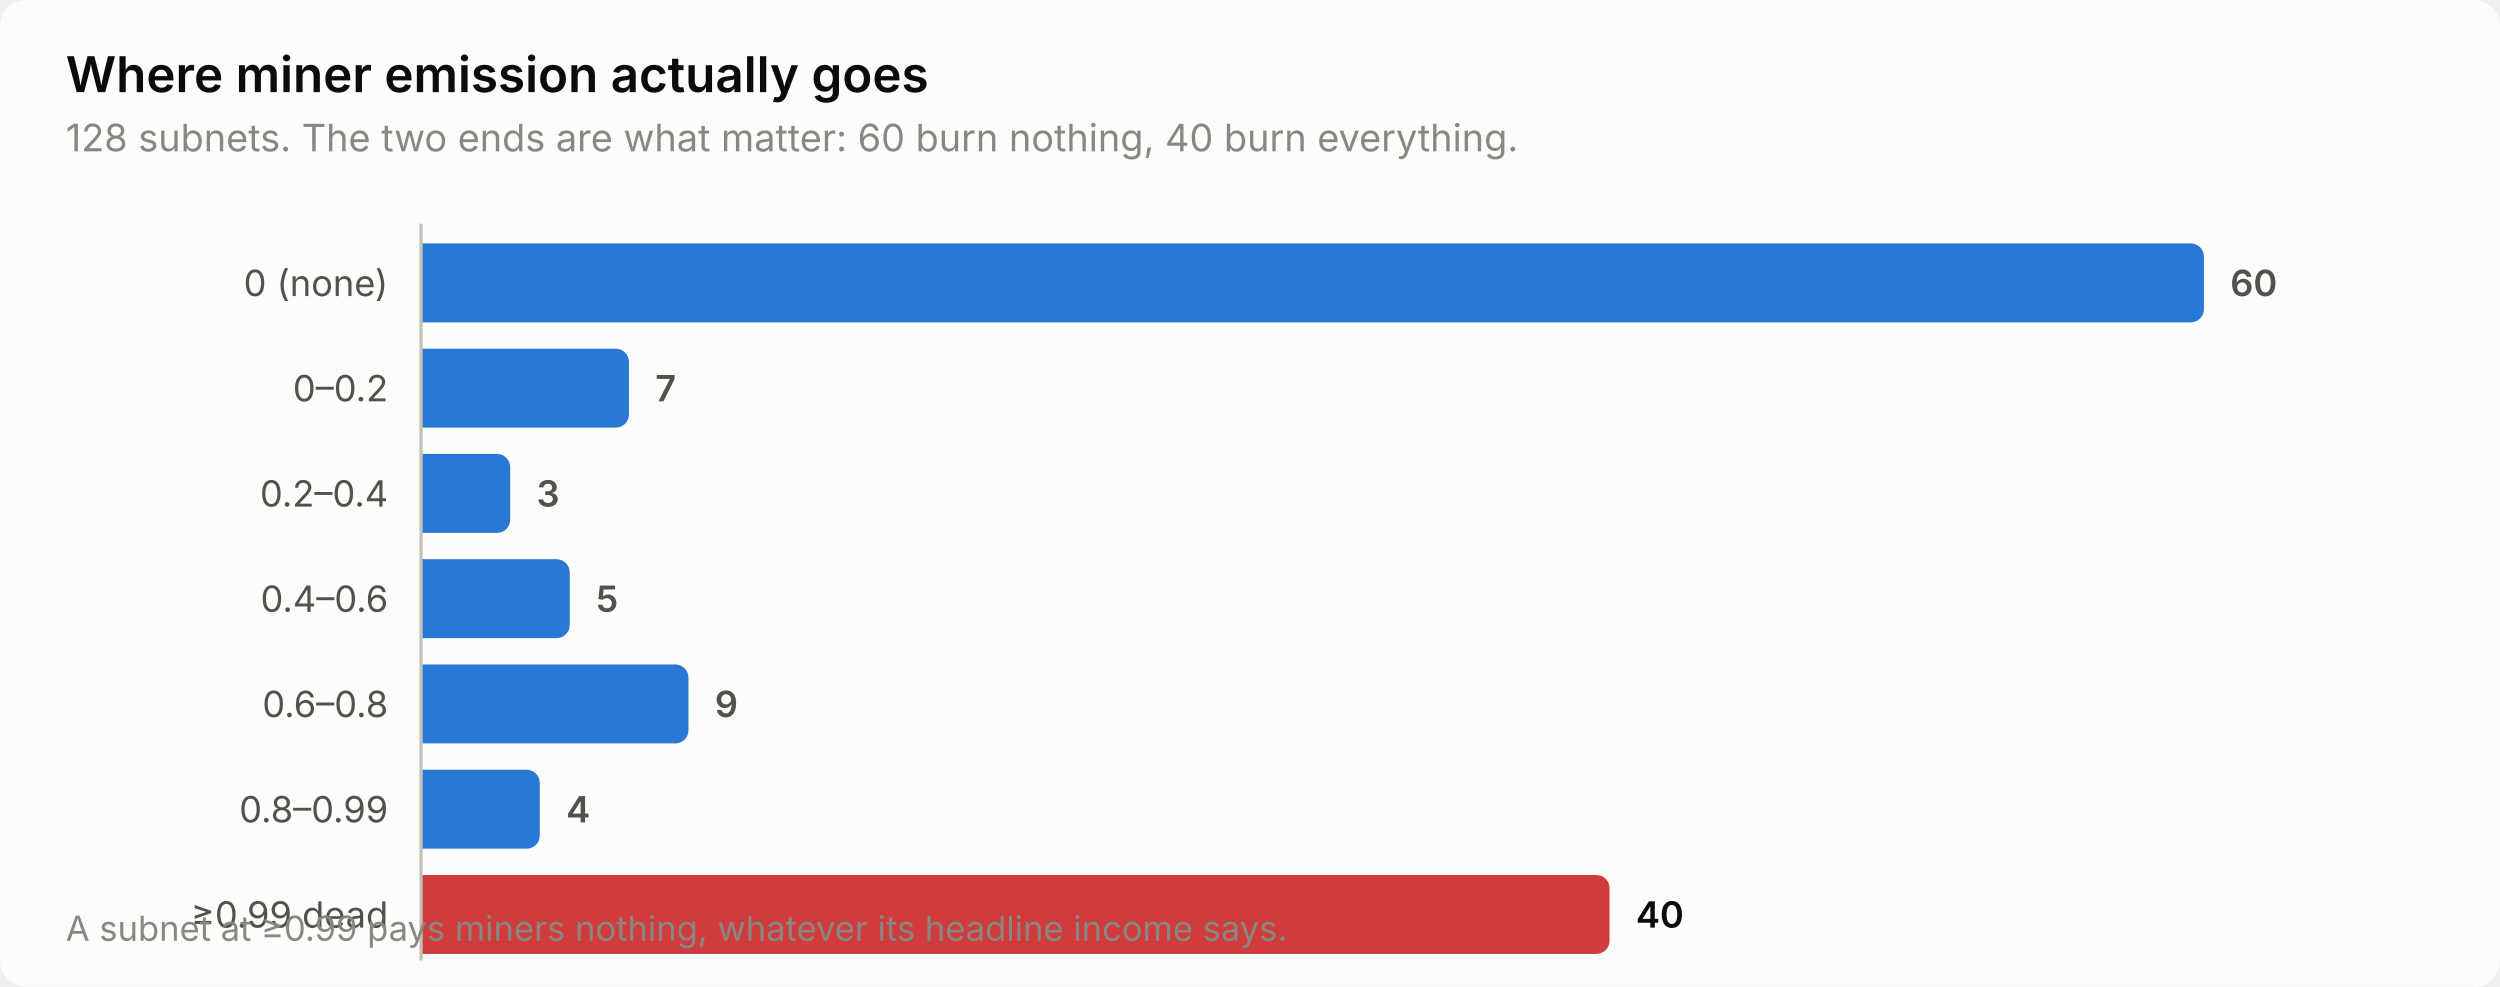
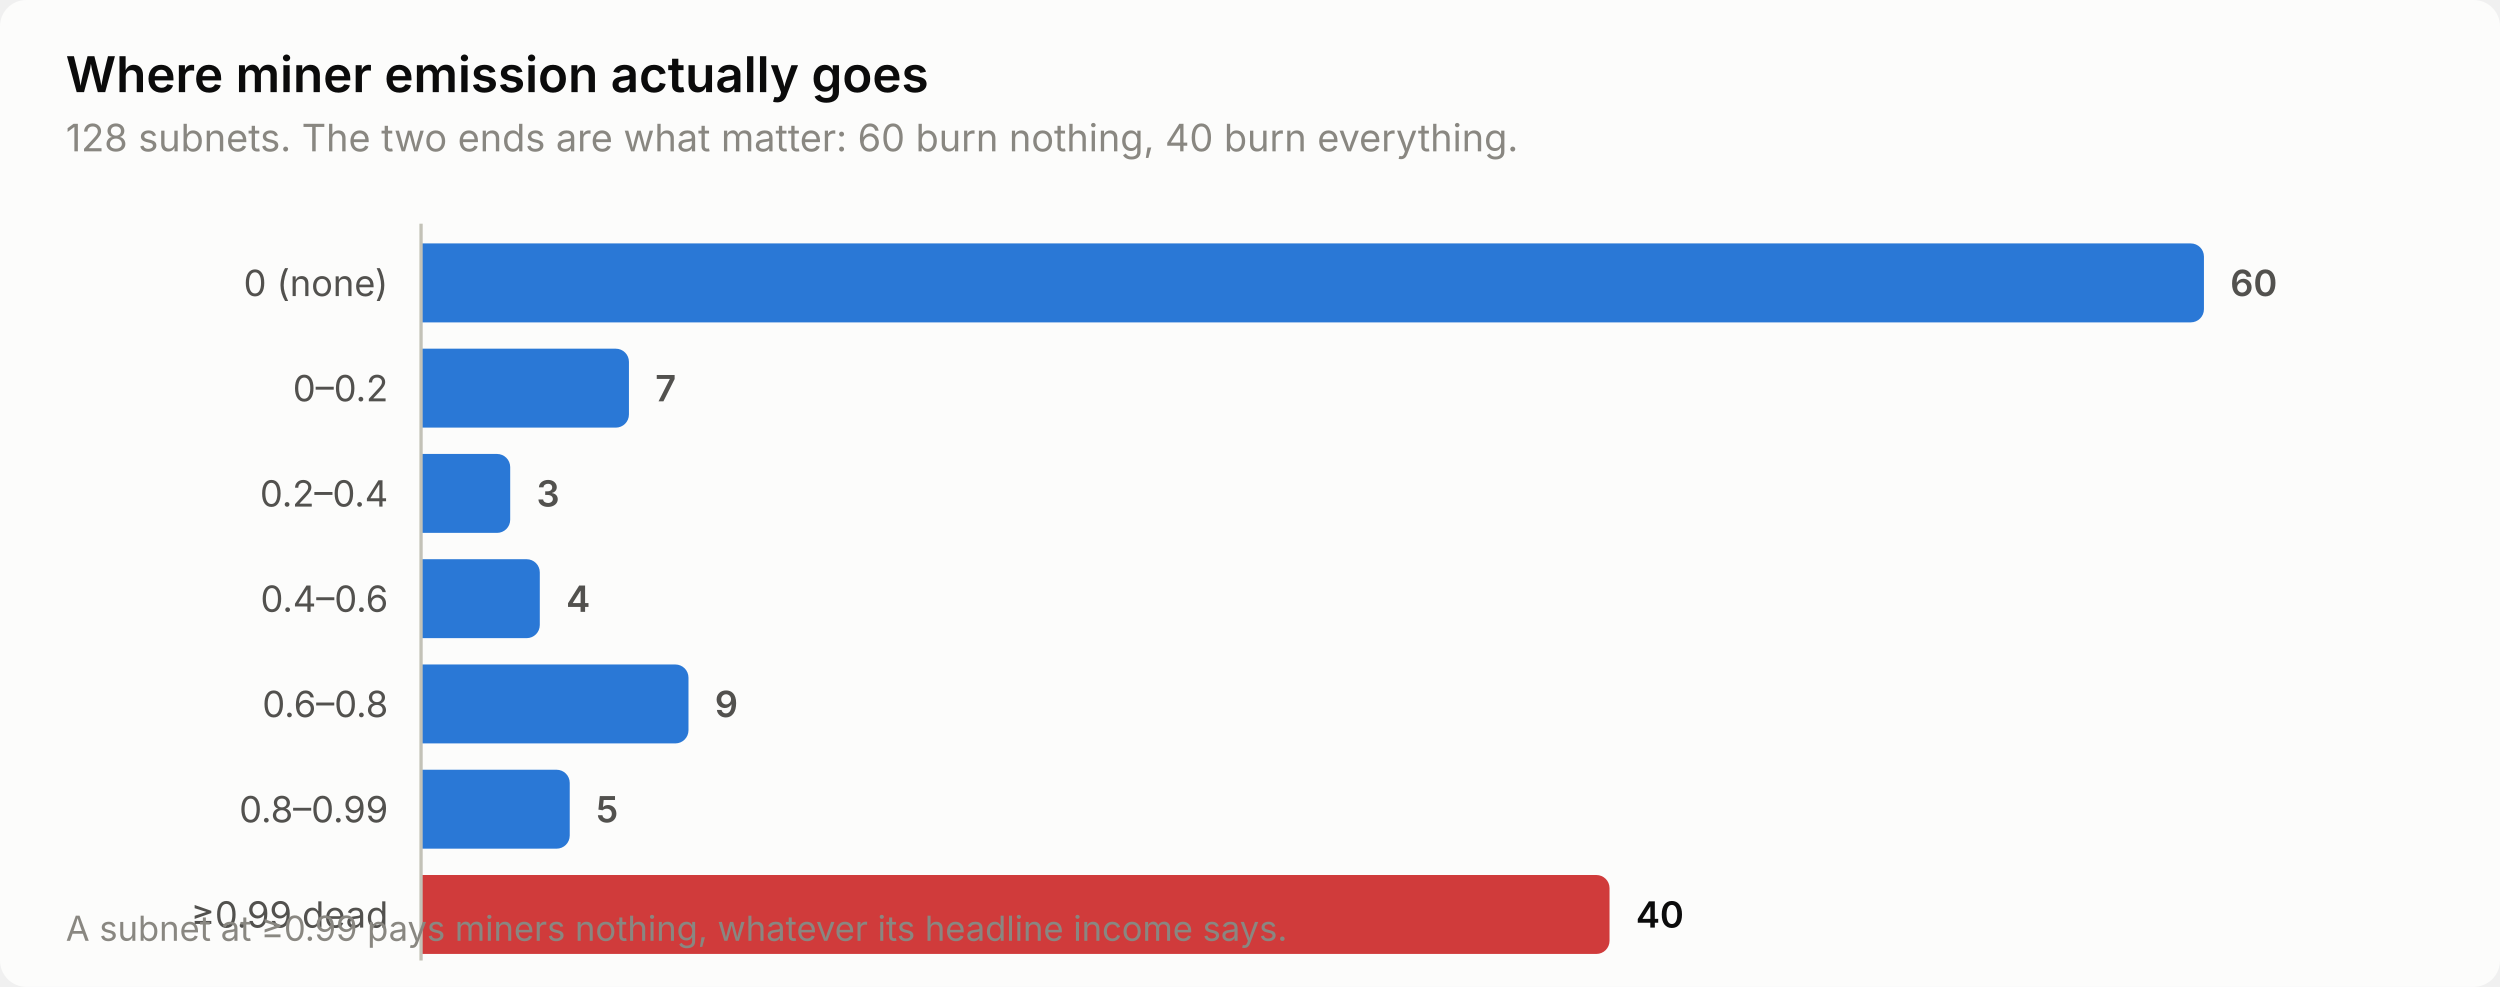
<svg xmlns="http://www.w3.org/2000/svg" width="760" height="300" viewBox="0 0 760 300" role="img" aria-label="Where miner emission actually goes">
  <style>
    text { font-family: system-ui, -apple-system, 'Segoe UI', sans-serif; }
    .t-title { font-size: 15px; font-weight: 600; }
    .t-sub { font-size: 11.5px; }
    .t-lab { font-size: 11px; }
    .t-val { font-size: 11px; font-weight: 600; font-variant-numeric: tabular-nums; }
    .t-tick { font-size: 10.5px; font-variant-numeric: tabular-nums; }

    .surface { fill: #fcfcfb; }
    .ink { fill: #0b0b0b; }
    .ink2 { fill: #52514e; }
    .muted { fill: #898781; }
    .grid { stroke: #e1e0d9; }
    .axis { stroke: #c3c2b7; }
    .accent { fill: #2a78d6; }
    .critical { fill: #d03b3b; }
    .deemph { fill: #d8d7d0; }

    @media (prefers-color-scheme: dark) {
      .surface { fill: #1a1a19; }
      .ink { fill: #ffffff; }
      .ink2 { fill: #c3c2b7; }
      .muted { fill: #898781; }
      .grid { stroke: #2c2c2a; }
      .axis { stroke: #383835; }
      .accent { fill: #3987e5; }
      .deemph { fill: #3a3a37; }
    }
</style>
  <rect class="surface" width="760" height="300" rx="8" />
  <text class="ink t-title" x="20" y="28">Where miner emission actually goes</text>
  <text class="muted t-sub" x="20" y="46">128 subnets. The two ends are what matter: 60 burn nothing, 40 burn everything.</text>
  <text class="ink2 t-lab" x="118" y="90" text-anchor="end">0 (none)</text>
  <path class="accent" d="M128.0,74.0 H666.0 a4.0,4.0 0 0 1 4.0,4.0 V94.0 a4.0,4.0 0 0 1 -4.0,4.0 H128.0 Z" />
  <text class="ink2 t-val" x="678.0" y="90">60</text>
  <text class="ink2 t-lab" x="118" y="122" text-anchor="end">0–0.2</text>
  <path class="accent" d="M128.0,106.0 H187.2 a4.0,4.0 0 0 1 4.0,4.0 V126.0 a4.0,4.0 0 0 1 -4.0,4.0 H128.0 Z" />
  <text class="ink2 t-val" x="199.2" y="122">7</text>
  <text class="ink2 t-lab" x="118" y="154" text-anchor="end">0.2–0.4</text>
  <path class="accent" d="M128.0,138.0 H151.1 a4.0,4.0 0 0 1 4.0,4.0 V158.0 a4.0,4.0 0 0 1 -4.0,4.0 H128.0 Z" />
  <text class="ink2 t-val" x="163.1" y="154">3</text>
  <text class="ink2 t-lab" x="118" y="186" text-anchor="end">0.4–0.6</text>
-   <path class="accent" d="M128.0,170.0 H169.2 a4.0,4.0 0 0 1 4.0,4.0 V190.0 a4.0,4.0 0 0 1 -4.0,4.0 H128.0 Z" />
-   <text class="ink2 t-val" x="181.2" y="186">5</text>
+   <path class="accent" d="M128.0,170.0 H160.1 a4.0,4.0 0 0 1 4.0,4.0 V190.0 a4.0,4.0 0 0 1 -4.0,4.0 H128.0 Z" />
+   <text class="ink2 t-val" x="172.1" y="186">4</text>
  <text class="ink2 t-lab" x="118" y="218" text-anchor="end">0.6–0.8</text>
  <path class="accent" d="M128.0,202.0 H205.3 a4.0,4.0 0 0 1 4.0,4.0 V222.0 a4.0,4.0 0 0 1 -4.0,4.0 H128.0 Z" />
  <text class="ink2 t-val" x="217.3" y="218">9</text>
  <text class="ink2 t-lab" x="118" y="250" text-anchor="end">0.8–0.99</text>
-   <path class="accent" d="M128.0,234.0 H160.1 a4.0,4.0 0 0 1 4.0,4.0 V254.0 a4.0,4.0 0 0 1 -4.0,4.0 H128.0 Z" />
-   <text class="ink2 t-val" x="172.1" y="250">4</text>
+   <path class="accent" d="M128.0,234.0 H169.2 a4.0,4.0 0 0 1 4.0,4.0 V254.0 a4.0,4.0 0 0 1 -4.0,4.0 H128.0 Z" />
+   <text class="ink2 t-val" x="181.2" y="250">5</text>
  <text class="ink2 t-lab" x="118" y="282" text-anchor="end">≥0.99 dead</text>
  <path class="critical" d="M128.0,266.0 H485.3 a4.0,4.0 0 0 1 4.0,4.0 V286.0 a4.0,4.0 0 0 1 -4.0,4.0 H128.0 Z" />
  <text class="ink t-val" x="497.3" y="282">40</text>
  <line class="axis" x1="128" y1="68" x2="128" y2="292" stroke-width="1" />
  <text class="muted t-tick" x="20" y="286">A subnet at ≥0.99 pays miners nothing, whatever its headline income says.</text>
</svg>
